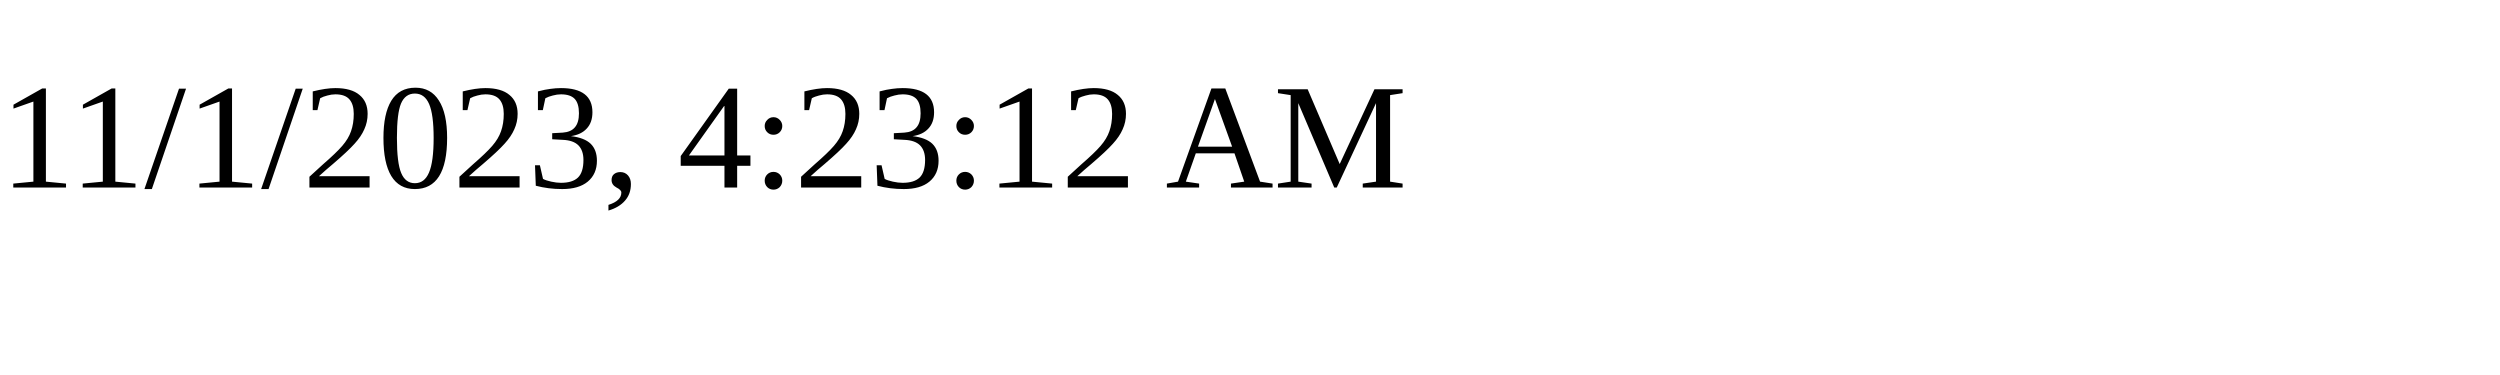
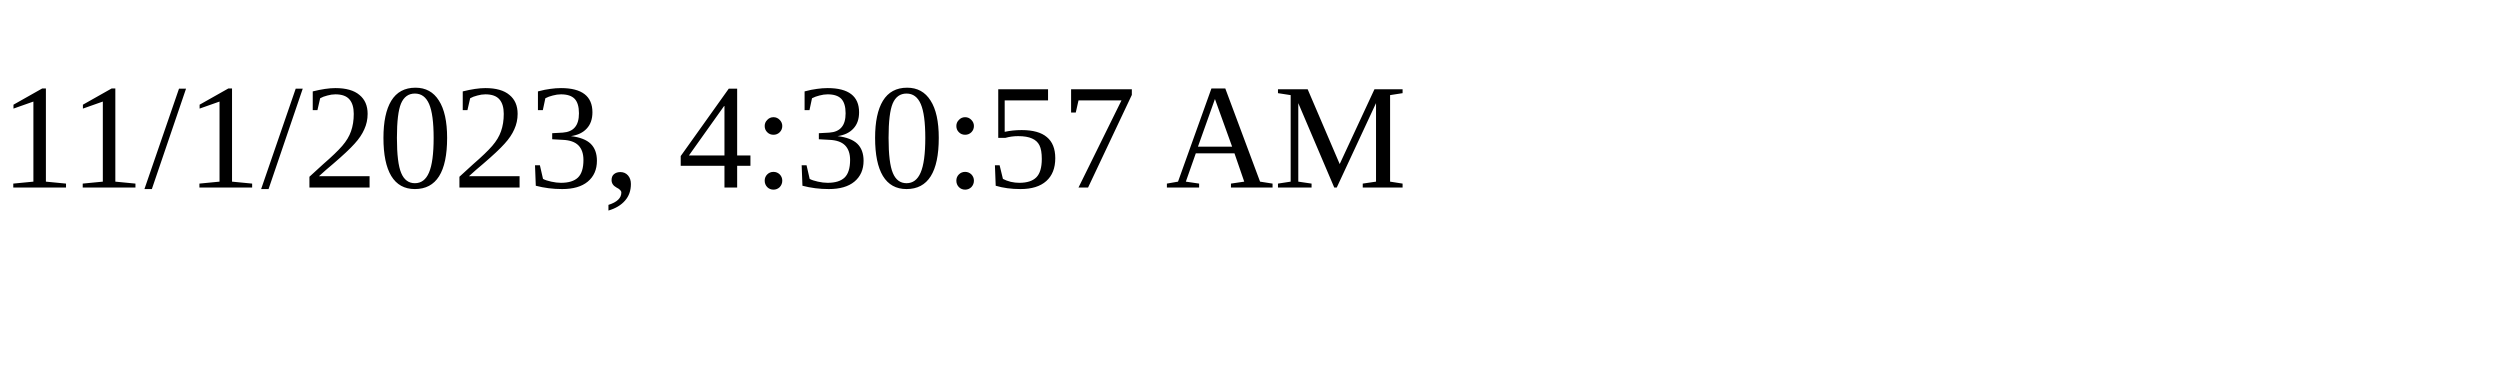
<svg xmlns="http://www.w3.org/2000/svg" height="30" width="200">
-   <text x="0" y="15">11/1/2023, 4:23:12 AM</text>
+   <text x="0" y="15">11/1/2023, 4:30:57 AM</text>
</svg>
